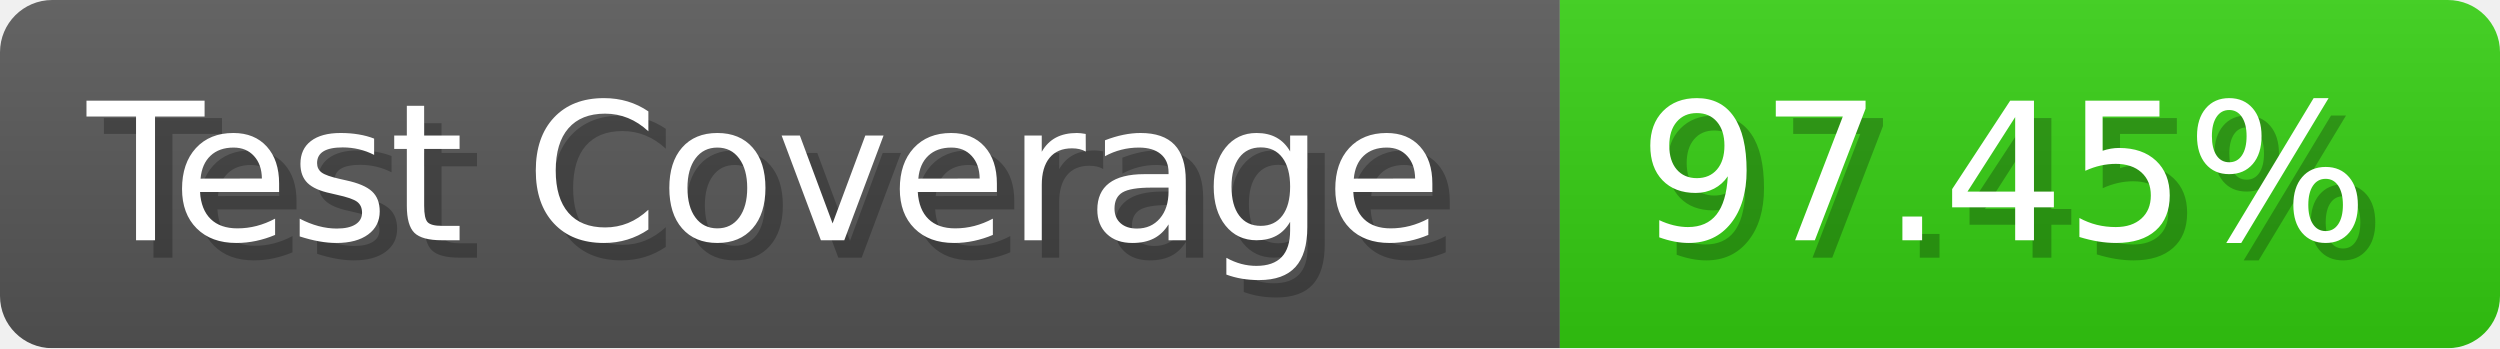
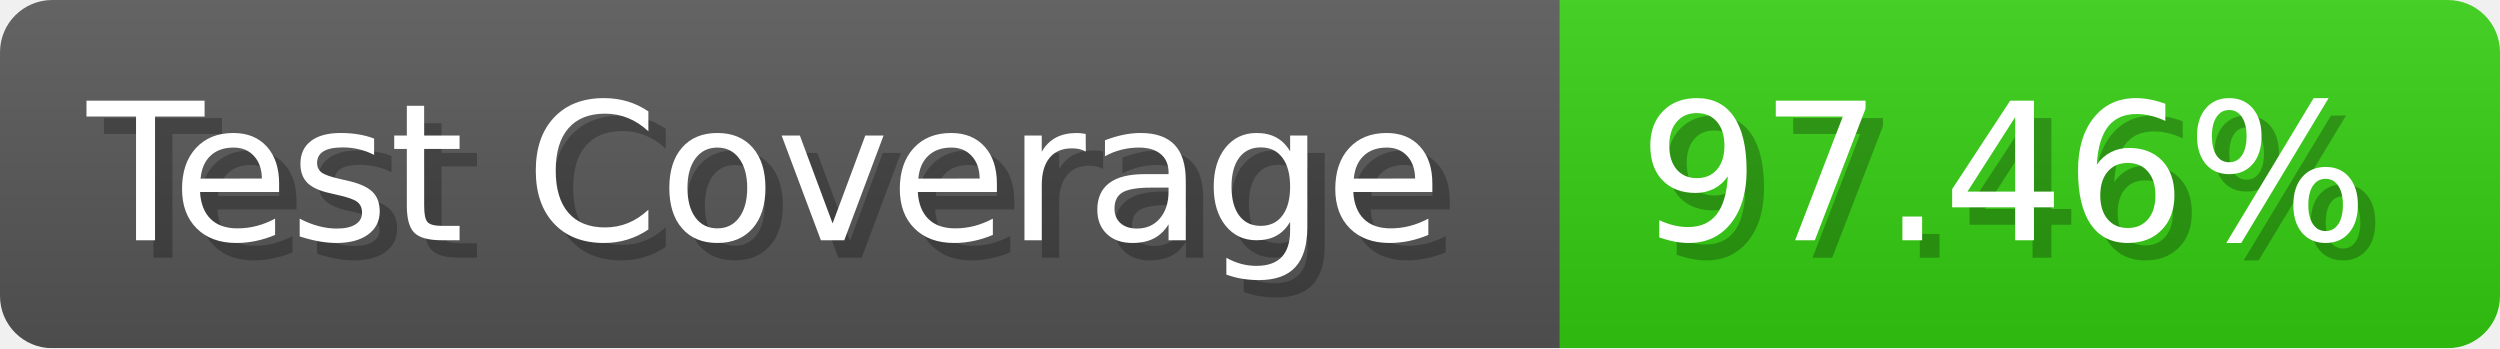
- <svg xmlns="http://www.w3.org/2000/svg" width="143.6" height="20" viewBox="0 0 1436 200" role="img" aria-label="Test Coverage: 97.45%">
+ <svg xmlns="http://www.w3.org/2000/svg" width="143.6" height="20" viewBox="0 0 1436 200" role="img" aria-label="Test Coverage: 97.46%">
  <linearGradient id="a" x2="0" y2="100%">
    <stop offset="0" stop-opacity=".1" stop-color="#EEE" />
    <stop offset="1" stop-opacity=".1" />
  </linearGradient>
  <mask id="m">
    <rect width="1436" height="200" rx="30" fill="#FFF" />
  </mask>
  <g mask="url(#m)">
    <rect width="896" height="200" fill="#555" />
    <rect width="540" height="200" fill="#3C1" x="896" />
    <rect width="1436" height="200" fill="url(#a)" />
  </g>
  <g aria-hidden="true" fill="#fff" text-anchor="start" font-family="Verdana,DejaVu Sans,sans-serif" font-size="110">
    <text x="60" y="148" textLength="796" fill="#000" opacity="0.25">Test Coverage</text>
    <text x="50" y="138" textLength="796">Test Coverage</text>
-     <text x="951" y="148" textLength="440" fill="#000" opacity="0.25">97.45%</text>
-     <text x="941" y="138" textLength="440">97.45%</text>
+     <text x="951" y="148" textLength="440" fill="#000" opacity="0.25">97.46%</text>
+     <text x="941" y="138" textLength="440">97.46%</text>
  </g>
</svg>
